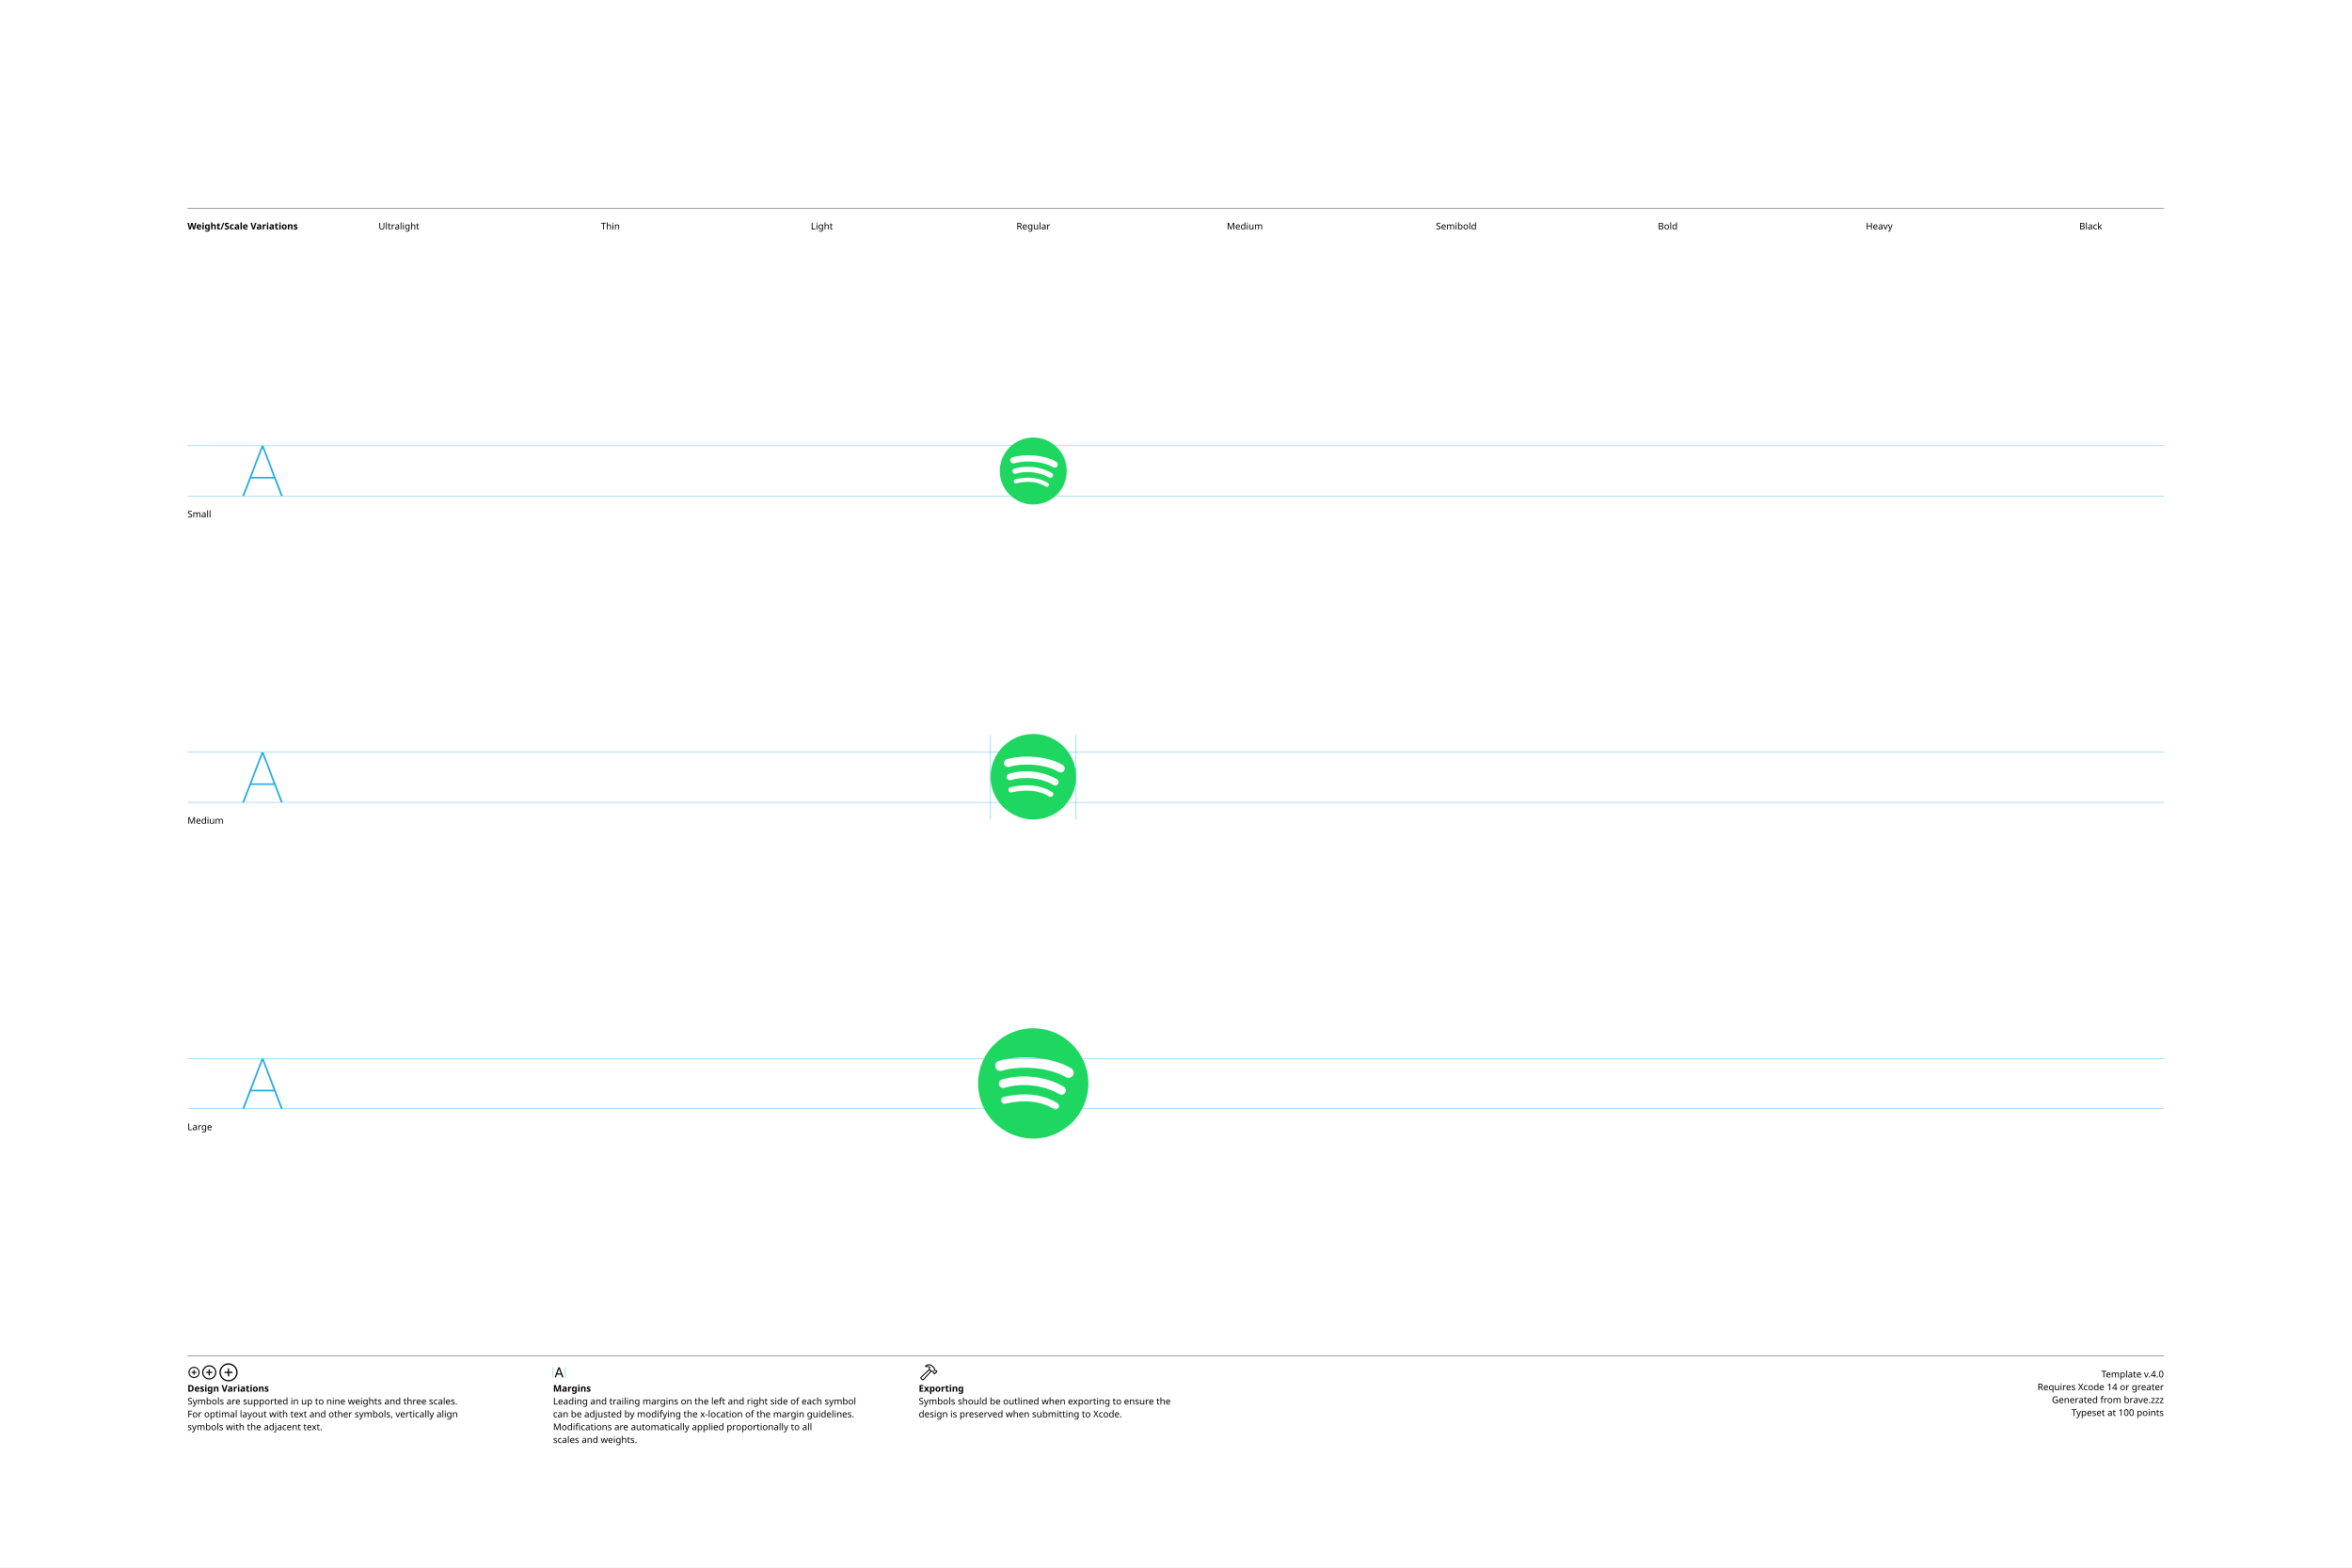
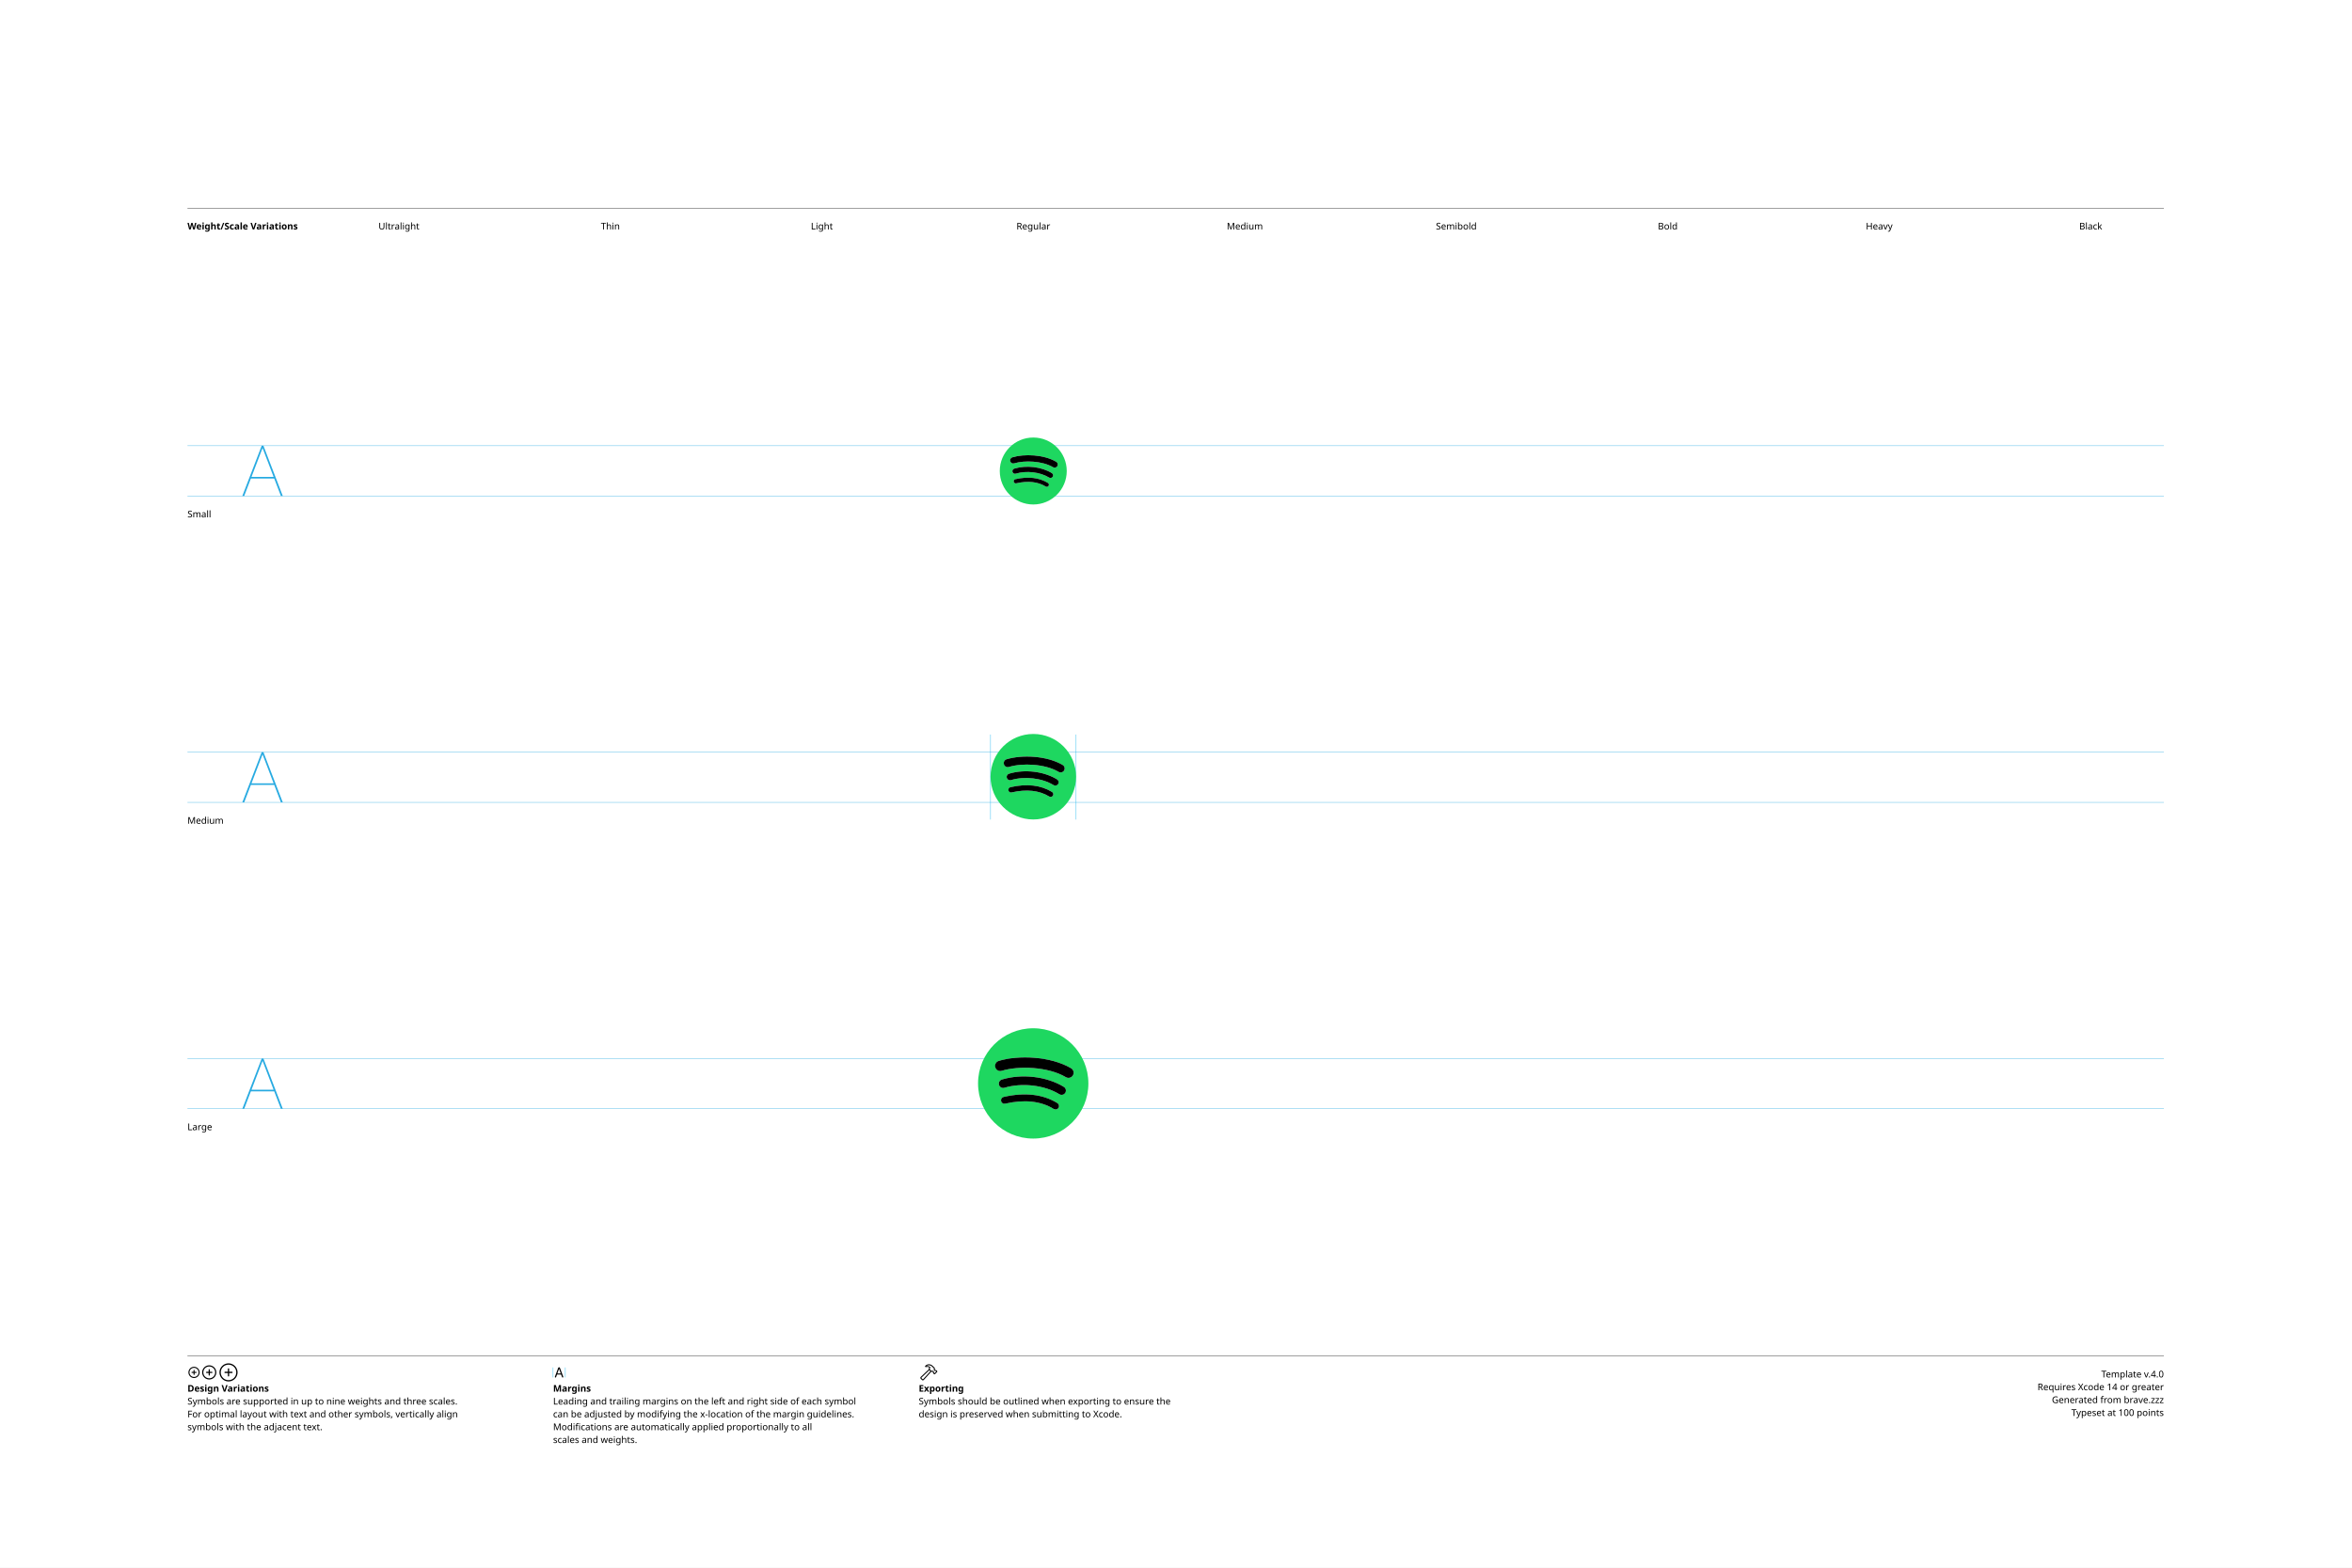
<svg xmlns="http://www.w3.org/2000/svg" version="1.1" width="3300" height="2200">
  <g id="Notes">
    <rect height="2200" id="artboard" style="fill:white;opacity:1" width="3300" x="0" y="0" />
    <line style="fill:none;stroke:black;opacity:1;stroke-width:0.5;" x1="263" x2="3036" y1="292" y2="292" />
    <text style="stroke:none;fill:black;font-family:sans-serif;font-size:13;font-weight:bold;" transform="matrix(1 0 0 1 263 322)">Weight/Scale Variations</text>
    <text style="stroke:none;fill:black;font-family:sans-serif;font-size:13;text-anchor:middle;" transform="matrix(1 0 0 1 559.711 322)">Ultralight</text>
    <text style="stroke:none;fill:black;font-family:sans-serif;font-size:13;text-anchor:middle;" transform="matrix(1 0 0 1 856.422 322)">Thin</text>
    <text style="stroke:none;fill:black;font-family:sans-serif;font-size:13;text-anchor:middle;" transform="matrix(1 0 0 1 1153.13 322)">Light</text>
    <text style="stroke:none;fill:black;font-family:sans-serif;font-size:13;text-anchor:middle;" transform="matrix(1 0 0 1 1449.84 322)">Regular</text>
    <text style="stroke:none;fill:black;font-family:sans-serif;font-size:13;text-anchor:middle;" transform="matrix(1 0 0 1 1746.56 322)">Medium</text>
    <text style="stroke:none;fill:black;font-family:sans-serif;font-size:13;text-anchor:middle;" transform="matrix(1 0 0 1 2043.27 322)">Semibold</text>
    <text style="stroke:none;fill:black;font-family:sans-serif;font-size:13;text-anchor:middle;" transform="matrix(1 0 0 1 2339.98 322)">Bold</text>
    <text style="stroke:none;fill:black;font-family:sans-serif;font-size:13;text-anchor:middle;" transform="matrix(1 0 0 1 2636.69 322)">Heavy</text>
    <text style="stroke:none;fill:black;font-family:sans-serif;font-size:13;text-anchor:middle;" transform="matrix(1 0 0 1 2933.4 322)">Black</text>
    <line style="fill:none;stroke:black;opacity:1;stroke-width:0.5;" x1="263" x2="3036" y1="1903" y2="1903" />
    <g transform="matrix(1 0 0 1 263 1933)">
      <path d="M9.248 0.83C13.555 0.83 17.139-2.744 17.139-7.051C17.139-11.357 13.545-14.932 9.238-14.932C4.941-14.932 1.367-11.357 1.367-7.051C1.367-2.744 4.951 0.83 9.248 0.83ZM9.248-0.654C5.703-0.654 2.871-3.496 2.871-7.051C2.871-10.605 5.693-13.447 9.238-13.447C12.793-13.447 15.645-10.605 15.645-7.051C15.645-3.496 12.803-0.654 9.248-0.654ZM5.654-7.051C5.654-6.621 5.957-6.328 6.406-6.328L8.506-6.328L8.506-4.209C8.506-3.77 8.799-3.467 9.229-3.467C9.678-3.467 9.971-3.77 9.971-4.209L9.971-6.328L12.09-6.328C12.529-6.328 12.832-6.621 12.832-7.051C12.832-7.49 12.529-7.793 12.09-7.793L9.971-7.793L9.971-9.902C9.971-10.352 9.678-10.654 9.229-10.654C8.799-10.654 8.506-10.352 8.506-9.902L8.506-7.793L6.406-7.793C5.957-7.793 5.654-7.49 5.654-7.051Z" />
    </g>
    <g transform="matrix(1 0 0 1 281.867 1933)">
      <path d="M11.709 2.91C17.158 2.91 21.67-1.611 21.67-7.051C21.67-12.5 17.148-17.012 11.699-17.012C6.26-17.012 1.748-12.5 1.748-7.051C1.748-1.611 6.27 2.91 11.709 2.91ZM11.709 1.25C7.1 1.25 3.418-2.441 3.418-7.051C3.418-11.66 7.09-15.352 11.699-15.352C16.309-15.352 20.01-11.66 20.01-7.051C20.01-2.441 16.318 1.25 11.709 1.25ZM7.178-7.051C7.178-6.572 7.51-6.25 8.008-6.25L10.879-6.25L10.879-3.369C10.879-2.881 11.211-2.539 11.69-2.539C12.178-2.539 12.52-2.871 12.52-3.369L12.52-6.25L15.4-6.25C15.889-6.25 16.23-6.572 16.23-7.051C16.23-7.539 15.889-7.881 15.4-7.881L12.52-7.881L12.52-10.752C12.52-11.25 12.178-11.592 11.69-11.592C11.211-11.592 10.879-11.25 10.879-10.752L10.879-7.881L8.008-7.881C7.51-7.881 7.178-7.539 7.178-7.051Z" />
    </g>
    <g transform="matrix(1 0 0 1 305.646 1933)">
      <path d="M14.971 5.664C21.934 5.664 27.695-0.098 27.695-7.051C27.695-14.014 21.924-19.775 14.961-19.775C8.008-19.775 2.256-14.014 2.256-7.051C2.256-0.098 8.018 5.664 14.971 5.664ZM14.971 3.848C8.936 3.848 4.082-1.016 4.082-7.051C4.082-13.096 8.926-17.949 14.961-17.949C21.006-17.949 25.869-13.096 25.869-7.051C25.869-1.016 21.016 3.848 14.971 3.848ZM9.199-7.051C9.199-6.533 9.57-6.172 10.117-6.172L14.062-6.172L14.062-2.217C14.062-1.68 14.434-1.299 14.951-1.299C15.488-1.299 15.859-1.67 15.859-2.217L15.859-6.172L19.814-6.172C20.352-6.172 20.732-6.533 20.732-7.051C20.732-7.598 20.361-7.969 19.814-7.969L15.859-7.969L15.859-11.914C15.859-12.461 15.488-12.842 14.951-12.842C14.434-12.842 14.062-12.461 14.062-11.914L14.062-7.969L10.117-7.969C9.57-7.969 9.199-7.598 9.199-7.051Z" />
    </g>
    <text style="stroke:none;fill:black;font-family:sans-serif;font-size:13;font-weight:bold;" transform="matrix(1 0 0 1 263 1953)">Design Variations</text>
    <text style="stroke:none;fill:black;font-family:sans-serif;font-size:13;" transform="matrix(1 0 0 1 263 1971)">Symbols are supported in up to nine weights and three scales.</text>
    <text style="stroke:none;fill:black;font-family:sans-serif;font-size:13;" transform="matrix(1 0 0 1 263 1989)">For optimal layout with text and other symbols, vertically align</text>
    <text style="stroke:none;fill:black;font-family:sans-serif;font-size:13;" transform="matrix(1 0 0 1 263 2007)">symbols with the adjacent text.</text>
    <line style="fill:none;stroke:#00AEEF;stroke-width:0.5;opacity:1.0;" x1="776" x2="776" y1="1919" y2="1933" />
    <g transform="matrix(1 0 0 1 776 1933)">
      <path d="M3.311 0.156C3.828 0.156 4.082-0.039 4.268-0.586L5.527-4.033L11.289-4.033L12.549-0.586C12.734-0.039 12.988 0.156 13.496 0.156C14.014 0.156 14.346-0.156 14.346-0.645C14.346-0.811 14.316-0.967 14.238-1.172L9.658-13.369C9.434-13.965 9.033-14.268 8.408-14.268C7.803-14.268 7.393-13.975 7.178-13.379L2.598-1.162C2.52-0.957 2.49-0.801 2.49-0.635C2.49-0.146 2.803 0.156 3.311 0.156ZM6.006-5.518L8.379-12.09L8.428-12.09L10.801-5.518Z" />
    </g>
    <line style="fill:none;stroke:#00AEEF;stroke-width:0.5;opacity:1.0;" x1="793.197" x2="793.197" y1="1919" y2="1933" />
    <text style="stroke:none;fill:black;font-family:sans-serif;font-size:13;font-weight:bold;" transform="matrix(1 0 0 1 776 1953)">Margins</text>
    <text style="stroke:none;fill:black;font-family:sans-serif;font-size:13;" transform="matrix(1 0 0 1 776 1971)">Leading and trailing margins on the left and right side of each symbol</text>
    <text style="stroke:none;fill:black;font-family:sans-serif;font-size:13;" transform="matrix(1 0 0 1 776 1989)">can be adjusted by modifying the x-location of the margin guidelines.</text>
    <text style="stroke:none;fill:black;font-family:sans-serif;font-size:13;" transform="matrix(1 0 0 1 776 2007)">Modifications are automatically applied proportionally to all</text>
    <text style="stroke:none;fill:black;font-family:sans-serif;font-size:13;" transform="matrix(1 0 0 1 776 2025)">scales and weights.</text>
    <g transform="matrix(1 0 0 1 1289 1933)">
      <path d="M2.842 1.865L4.541 3.574C5.4 4.443 6.387 4.385 7.314 3.359L18.008-8.428L17.041-9.404L6.426 2.275C6.074 2.676 5.742 2.773 5.273 2.305L4.102 1.143C3.633 0.684 3.74 0.342 4.141-0.02L15.615-10.82L14.639-11.787L3.047-0.898C2.061 0.02 1.982 0.996 2.842 1.865ZM9.258-16.328C8.838-15.918 8.809-15.342 9.043-14.951C9.277-14.59 9.736-14.355 10.381-14.521C11.846-14.863 13.369-14.922 14.795-13.984L14.209-12.529C13.867-11.699 14.043-11.113 14.58-10.566L16.875-8.252C17.363-7.764 17.773-7.744 18.34-7.842L19.404-8.037L20.068-7.363L20.029-6.807C19.99-6.309 20.117-5.928 20.605-5.449L21.367-4.707C21.846-4.229 22.461-4.199 22.93-4.668L25.84-7.588C26.309-8.057 26.289-8.652 25.811-9.131L25.039-9.893C24.561-10.371 24.189-10.527 23.711-10.488L23.135-10.44L22.49-11.074L22.734-12.197C22.861-12.764 22.705-13.203 22.119-13.789L19.922-15.977C16.582-19.297 12.148-19.219 9.258-16.328ZM10.752-15.957C13.184-17.734 16.475-17.432 18.701-15.205L21.133-12.793C21.367-12.559 21.406-12.373 21.338-12.031L21.016-10.547L22.52-9.062L23.506-9.121C23.76-9.131 23.838-9.111 24.033-8.916L24.609-8.34L22.168-5.898L21.592-6.475C21.396-6.67 21.367-6.748 21.377-7.012L21.445-7.988L19.951-9.473L18.428-9.219C18.105-9.15 17.959-9.18 17.715-9.414L15.713-11.416C15.459-11.65 15.43-11.816 15.586-12.188L16.465-14.277C14.902-15.732 12.871-16.357 10.84-15.762C10.684-15.723 10.625-15.85 10.752-15.957Z" />
    </g>
    <text style="stroke:none;fill:black;font-family:sans-serif;font-size:13;font-weight:bold;" transform="matrix(1 0 0 1 1289 1953)">Exporting</text>
    <text style="stroke:none;fill:black;font-family:sans-serif;font-size:13;" transform="matrix(1 0 0 1 1289 1971)">Symbols should be outlined when exporting to ensure the</text>
    <text style="stroke:none;fill:black;font-family:sans-serif;font-size:13;" transform="matrix(1 0 0 1 1289 1989)">design is preserved when submitting to Xcode.</text>
    <text id="template-version" style="stroke:none;fill:black;font-family:sans-serif;font-size:13;text-anchor:end;" transform="matrix(1 0 0 1 3036 1933)">Template v.4.0</text>
    <text style="stroke:none;fill:black;font-family:sans-serif;font-size:13;text-anchor:end;" transform="matrix(1 0 0 1 3036 1951)">Requires Xcode 14 or greater</text>
    <text id="descriptive-name" style="stroke:none;fill:black;font-family:sans-serif;font-size:13;text-anchor:end;" transform="matrix(1 0 0 1 3036 1969)">Generated from brave.zzz</text>
    <text style="stroke:none;fill:black;font-family:sans-serif;font-size:13;text-anchor:end;" transform="matrix(1 0 0 1 3036 1987)">Typeset at 100 points</text>
    <text style="stroke:none;fill:black;font-family:sans-serif;font-size:13;" transform="matrix(1 0 0 1 263 726)">Small</text>
    <text style="stroke:none;fill:black;font-family:sans-serif;font-size:13;" transform="matrix(1 0 0 1 263 1156)">Medium</text>
    <text style="stroke:none;fill:black;font-family:sans-serif;font-size:13;" transform="matrix(1 0 0 1 263 1586)">Large</text>
  </g>
  <g id="Guides">
    <g id="H-reference" style="fill:#27AAE1;stroke:none;" transform="matrix(1 0 0 1 339 696)">
      <path d="M0.994 0L3.638 0L29.328-67.132L30.03-67.132L30.03-70.459L28.123-70.459ZM11.688-24.48L46.981-24.48L46.231-26.729L12.438-26.729ZM55.12 0L57.764 0L30.638-70.459L29.433-70.459L29.433-67.132Z" />
    </g>
    <line id="Baseline-S" style="fill:none;stroke:#27AAE1;opacity:1;stroke-width:0.5;" x1="263" x2="3036" y1="696" y2="696" />
    <line id="Capline-S" style="fill:none;stroke:#27AAE1;opacity:1;stroke-width:0.5;" x1="263" x2="3036" y1="625.541" y2="625.541" />
    <g id="H-reference" style="fill:#27AAE1;stroke:none;" transform="matrix(1 0 0 1 339 1126)">
      <path d="M0.994 0L3.638 0L29.328-67.132L30.03-67.132L30.03-70.459L28.123-70.459ZM11.688-24.48L46.981-24.48L46.231-26.729L12.438-26.729ZM55.12 0L57.764 0L30.638-70.459L29.433-70.459L29.433-67.132Z" />
    </g>
    <line id="Baseline-M" style="fill:none;stroke:#27AAE1;opacity:1;stroke-width:0.5;" x1="263" x2="3036" y1="1126" y2="1126" />
    <line id="Capline-M" style="fill:none;stroke:#27AAE1;opacity:1;stroke-width:0.5;" x1="263" x2="3036" y1="1055.54" y2="1055.54" />
    <g id="H-reference" style="fill:#27AAE1;stroke:none;" transform="matrix(1 0 0 1 339 1556)">
      <path d="M0.994 0L3.638 0L29.328-67.132L30.03-67.132L30.03-70.459L28.123-70.459ZM11.688-24.48L46.981-24.48L46.231-26.729L12.438-26.729ZM55.12 0L57.764 0L30.638-70.459L29.433-70.459L29.433-67.132Z" />
    </g>
    <line id="Baseline-L" style="fill:none;stroke:#27AAE1;opacity:1;stroke-width:0.5;" x1="263" x2="3036" y1="1556" y2="1556" />
    <line id="Capline-L" style="fill:none;stroke:#27AAE1;opacity:1;stroke-width:0.5;" x1="263" x2="3036" y1="1485.54" y2="1485.54" />
    <line id="left-margin-Regular-M" style="fill:none;stroke:#00AEEF;stroke-width:0.5;opacity:1.0;" x1="1389.82" x2="1389.82" y1="1030.79" y2="1150.12" />
    <line id="right-margin-Regular-M" style="fill:none;stroke:#00AEEF;stroke-width:0.5;opacity:1.0;" x1="1509.87" x2="1509.87" y1="1030.79" y2="1150.12" />
  </g>
  <g id="Symbols">
    <g id="Regular-L" transform="matrix(6.45 0 0 6.45 1372.267 1443)">
      <defs>
        <clipPath id="clip-1">
          <rect x="0" y="0" width="24" height="24" fill="none" fill-rule="nonzero" />
        </clipPath>
      </defs>
      <g clip-path="url(#clip-1)" fill="none" fill-rule="none" stroke="none" stroke-width="1" stroke-linecap="butt" stroke-linejoin="miter" stroke-miterlimit="10" stroke-dasharray="" stroke-dashoffset="0" font-family="none" font-weight="none" font-size="none" text-anchor="none" style="mix-blend-mode: normal">
        <path d="M0,12c0,-6.628 5.373,-12 12,-12c6.628,0 12,5.372 12,12c0,6.628 -5.372,12 -12,12c-6.627,0 -12,-5.372 -12,-12zM5.157,9.25c3.693,-1.12 10.073,-0.909 13.941,1.388c0.533,0.316 1.222,0.141 1.538,-0.392c0.316,-0.533 0.141,-1.222 -0.392,-1.538c-4.453,-2.644 -11.5,-2.892 -15.738,-1.605c-0.571,0.196 -0.885,0.81 -0.71,1.388c0.175,0.578 0.776,0.914 1.361,0.76zM17.685,14.349c0.439,0.256 1.003,0.114 1.269,-0.319c0.266,-0.433 0.137,-1 -0.29,-1.276c-3.704,-2.276 -9.122,-2.916 -13.48,-1.594c-0.494,0.151 -0.773,0.672 -0.624,1.167c0.151,0.494 0.673,0.772 1.167,0.623c3.816,-1.158 8.733,-0.583 11.958,1.399zM16.475,17.557c0.353,0.215 0.813,0.104 1.028,-0.248c0.215,-0.353 0.104,-0.813 -0.248,-1.028c-3.163,-1.933 -7.084,-2.383 -11.655,-1.338c-0.403,0.092 -0.654,0.493 -0.562,0.895c0.092,0.403 0.493,0.654 0.895,0.562c4.177,-0.954 7.724,-0.565 10.542,1.157z" fill="#1ed760" fill-rule="nonzero" />
+         <path d="M19.098,10.638c-3.868,-2.297 -10.248,-2.508 -13.94,-1.387c-0.593,0.18 -1.22,-0.155 -1.4,-0.748c-0.18,-0.593 0.155,-1.22 0.748,-1.4c4.239,-1.287 11.284,-1.039 15.738,1.605c0.533,0.316 0.708,1.005 0.392,1.538c-0.316,0.533 -1.005,0.708 -1.538,0.392zM18.972,14.041c-0.27,0.44 -0.847,0.578 -1.287,0.308c-3.225,-1.983 -8.142,-2.557 -11.958,-1.399c-0.494,0.149 -1.016,-0.129 -1.167,-0.623c-0.149,-0.494 0.129,-1.016 0.623,-1.167c4.359,-1.322 9.777,-0.682 13.48,1.595c0.44,0.27 0.58,0.846 0.309,1.286zM17.503,17.308c-0.103,0.17 -0.269,0.291 -0.462,0.338c-0.193,0.047 -0.396,0.015 -0.566,-0.088c-2.818,-1.723 -6.365,-2.112 -10.542,-1.158c-0.263,0.067 -0.542,-0.014 -0.729,-0.212c-0.186,-0.198 -0.251,-0.481 -0.169,-0.74c0.082,-0.259 0.298,-0.453 0.564,-0.507c4.571,-1.045 8.492,-0.595 11.655,1.338c0.352,0.215 0.463,0.676 0.248,1.028z" fill="#000000" fill-rule="nonzero" />
      </g>
    </g>
    <g id="Regular-M" transform="matrix(5 0 0 5 1389.82 1030)">
      <defs>
        <clipPath id="clip-1">
          <rect x="0" y="0" width="24" height="24" fill="none" fill-rule="nonzero" />
        </clipPath>
      </defs>
      <g clip-path="url(#clip-1)" fill="none" fill-rule="none" stroke="none" stroke-width="1" stroke-linecap="butt" stroke-linejoin="miter" stroke-miterlimit="10" stroke-dasharray="" stroke-dashoffset="0" font-family="none" font-weight="none" font-size="none" text-anchor="none" style="mix-blend-mode: normal">
        <path d="M0,12c0,-6.628 5.373,-12 12,-12c6.628,0 12,5.372 12,12c0,6.628 -5.372,12 -12,12c-6.627,0 -12,-5.372 -12,-12zM5.157,9.25c3.693,-1.12 10.073,-0.909 13.941,1.388c0.533,0.316 1.222,0.141 1.538,-0.392c0.316,-0.533 0.141,-1.222 -0.392,-1.538c-4.453,-2.644 -11.5,-2.892 -15.738,-1.605c-0.571,0.196 -0.885,0.81 -0.71,1.388c0.175,0.578 0.776,0.914 1.361,0.76zM17.685,14.349c0.439,0.256 1.003,0.114 1.269,-0.319c0.266,-0.433 0.137,-1 -0.29,-1.276c-3.704,-2.276 -9.122,-2.916 -13.48,-1.594c-0.494,0.151 -0.773,0.672 -0.624,1.167c0.151,0.494 0.673,0.772 1.167,0.623c3.816,-1.158 8.733,-0.583 11.958,1.399zM16.475,17.557c0.353,0.215 0.813,0.104 1.028,-0.248c0.215,-0.353 0.104,-0.813 -0.248,-1.028c-3.163,-1.933 -7.084,-2.383 -11.655,-1.338c-0.403,0.092 -0.654,0.493 -0.562,0.895c0.092,0.403 0.493,0.654 0.895,0.562c4.177,-0.954 7.724,-0.565 10.542,1.157z" fill="#1ed760" fill-rule="nonzero" />
+         <path d="M19.098,10.638c-3.868,-2.297 -10.248,-2.508 -13.94,-1.387c-0.593,0.18 -1.22,-0.155 -1.4,-0.748c-0.18,-0.593 0.155,-1.22 0.748,-1.4c4.239,-1.287 11.284,-1.039 15.738,1.605c0.533,0.316 0.708,1.005 0.392,1.538c-0.316,0.533 -1.005,0.708 -1.538,0.392zM18.972,14.041c-0.27,0.44 -0.847,0.578 -1.287,0.308c-3.225,-1.983 -8.142,-2.557 -11.958,-1.399c-0.494,0.149 -1.016,-0.129 -1.167,-0.623c-0.149,-0.494 0.129,-1.016 0.623,-1.167c4.359,-1.322 9.777,-0.682 13.48,1.595c0.44,0.27 0.58,0.846 0.309,1.286zM17.503,17.308c-0.103,0.17 -0.269,0.291 -0.462,0.338c-0.193,0.047 -0.396,0.015 -0.566,-0.088c-2.818,-1.723 -6.365,-2.112 -10.542,-1.158c-0.263,0.067 -0.542,-0.014 -0.729,-0.212c-0.186,-0.198 -0.251,-0.481 -0.169,-0.74c0.082,-0.259 0.298,-0.453 0.564,-0.507c4.571,-1.045 8.492,-0.595 11.655,1.338c0.352,0.215 0.463,0.676 0.248,1.028z" fill="#000000" fill-rule="nonzero" />
      </g>
    </g>
    <g id="Regular-S" transform="matrix(3.915 0 0 3.915 1402.75 614)">
      <defs>
        <clipPath id="clip-1">
          <rect x="0" y="0" width="24" height="24" fill="none" fill-rule="nonzero" />
        </clipPath>
      </defs>
      <g clip-path="url(#clip-1)" fill="none" fill-rule="none" stroke="none" stroke-width="1" stroke-linecap="butt" stroke-linejoin="miter" stroke-miterlimit="10" stroke-dasharray="" stroke-dashoffset="0" font-family="none" font-weight="none" font-size="none" text-anchor="none" style="mix-blend-mode: normal">
        <path d="M0,12c0,-6.628 5.373,-12 12,-12c6.628,0 12,5.372 12,12c0,6.628 -5.372,12 -12,12c-6.627,0 -12,-5.372 -12,-12zM5.157,9.25c3.693,-1.12 10.073,-0.909 13.941,1.388c0.533,0.316 1.222,0.141 1.538,-0.392c0.316,-0.533 0.141,-1.222 -0.392,-1.538c-4.453,-2.644 -11.5,-2.892 -15.738,-1.605c-0.571,0.196 -0.885,0.81 -0.71,1.388c0.175,0.578 0.776,0.914 1.361,0.76zM17.685,14.349c0.439,0.256 1.003,0.114 1.269,-0.319c0.266,-0.433 0.137,-1 -0.29,-1.276c-3.704,-2.276 -9.122,-2.916 -13.48,-1.594c-0.494,0.151 -0.773,0.672 -0.624,1.167c0.151,0.494 0.673,0.772 1.167,0.623c3.816,-1.158 8.733,-0.583 11.958,1.399zM16.475,17.557c0.353,0.215 0.813,0.104 1.028,-0.248c0.215,-0.353 0.104,-0.813 -0.248,-1.028c-3.163,-1.933 -7.084,-2.383 -11.655,-1.338c-0.403,0.092 -0.654,0.493 -0.562,0.895c0.092,0.403 0.493,0.654 0.895,0.562c4.177,-0.954 7.724,-0.565 10.542,1.157z" fill="#1ed760" fill-rule="nonzero" />
+         <path d="M19.098,10.638c-3.868,-2.297 -10.248,-2.508 -13.94,-1.387c-0.593,0.18 -1.22,-0.155 -1.4,-0.748c-0.18,-0.593 0.155,-1.22 0.748,-1.4c4.239,-1.287 11.284,-1.039 15.738,1.605c0.533,0.316 0.708,1.005 0.392,1.538c-0.316,0.533 -1.005,0.708 -1.538,0.392zM18.972,14.041c-0.27,0.44 -0.847,0.578 -1.287,0.308c-3.225,-1.983 -8.142,-2.557 -11.958,-1.399c-0.494,0.149 -1.016,-0.129 -1.167,-0.623c-0.149,-0.494 0.129,-1.016 0.623,-1.167c4.359,-1.322 9.777,-0.682 13.48,1.595c0.44,0.27 0.58,0.846 0.309,1.286zM17.503,17.308c-0.103,0.17 -0.269,0.291 -0.462,0.338c-0.193,0.047 -0.396,0.015 -0.566,-0.088c-2.818,-1.723 -6.365,-2.112 -10.542,-1.158c-0.263,0.067 -0.542,-0.014 -0.729,-0.212c-0.186,-0.198 -0.251,-0.481 -0.169,-0.74c0.082,-0.259 0.298,-0.453 0.564,-0.507c4.571,-1.045 8.492,-0.595 11.655,1.338c0.352,0.215 0.463,0.676 0.248,1.028z" fill="#000000" fill-rule="nonzero" />
      </g>
    </g>
  </g>
</svg>
